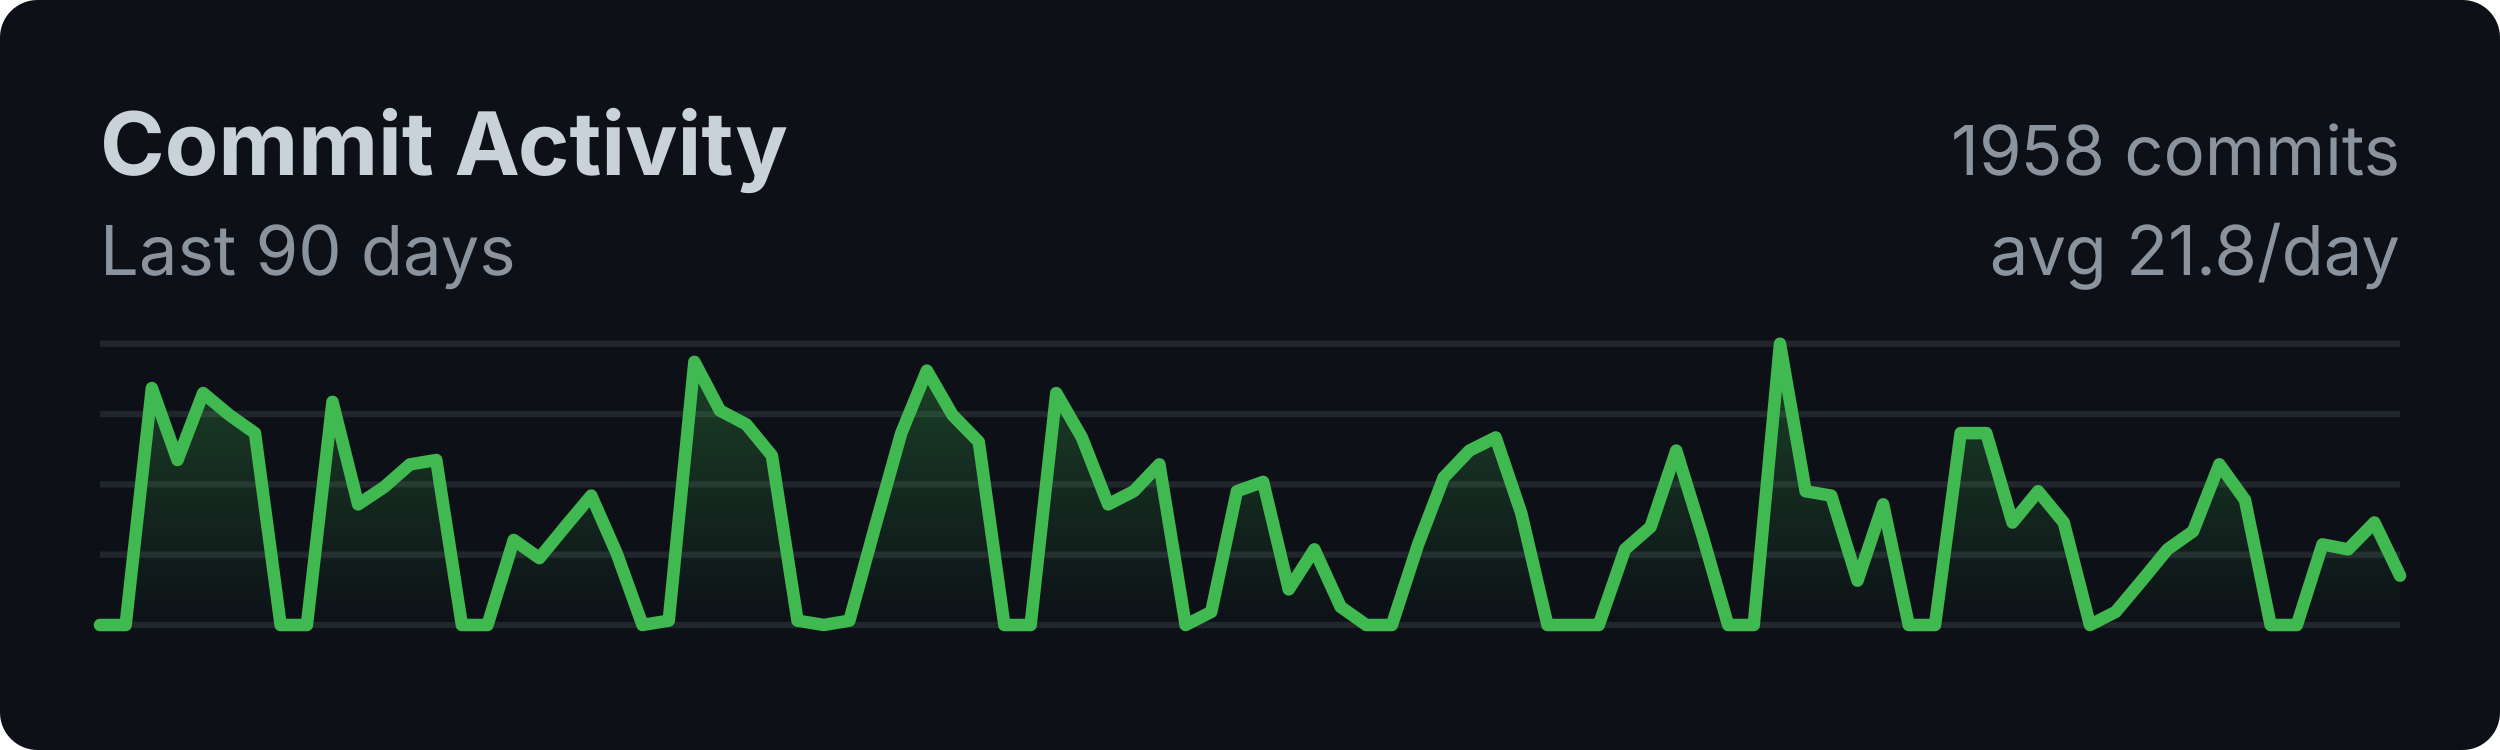
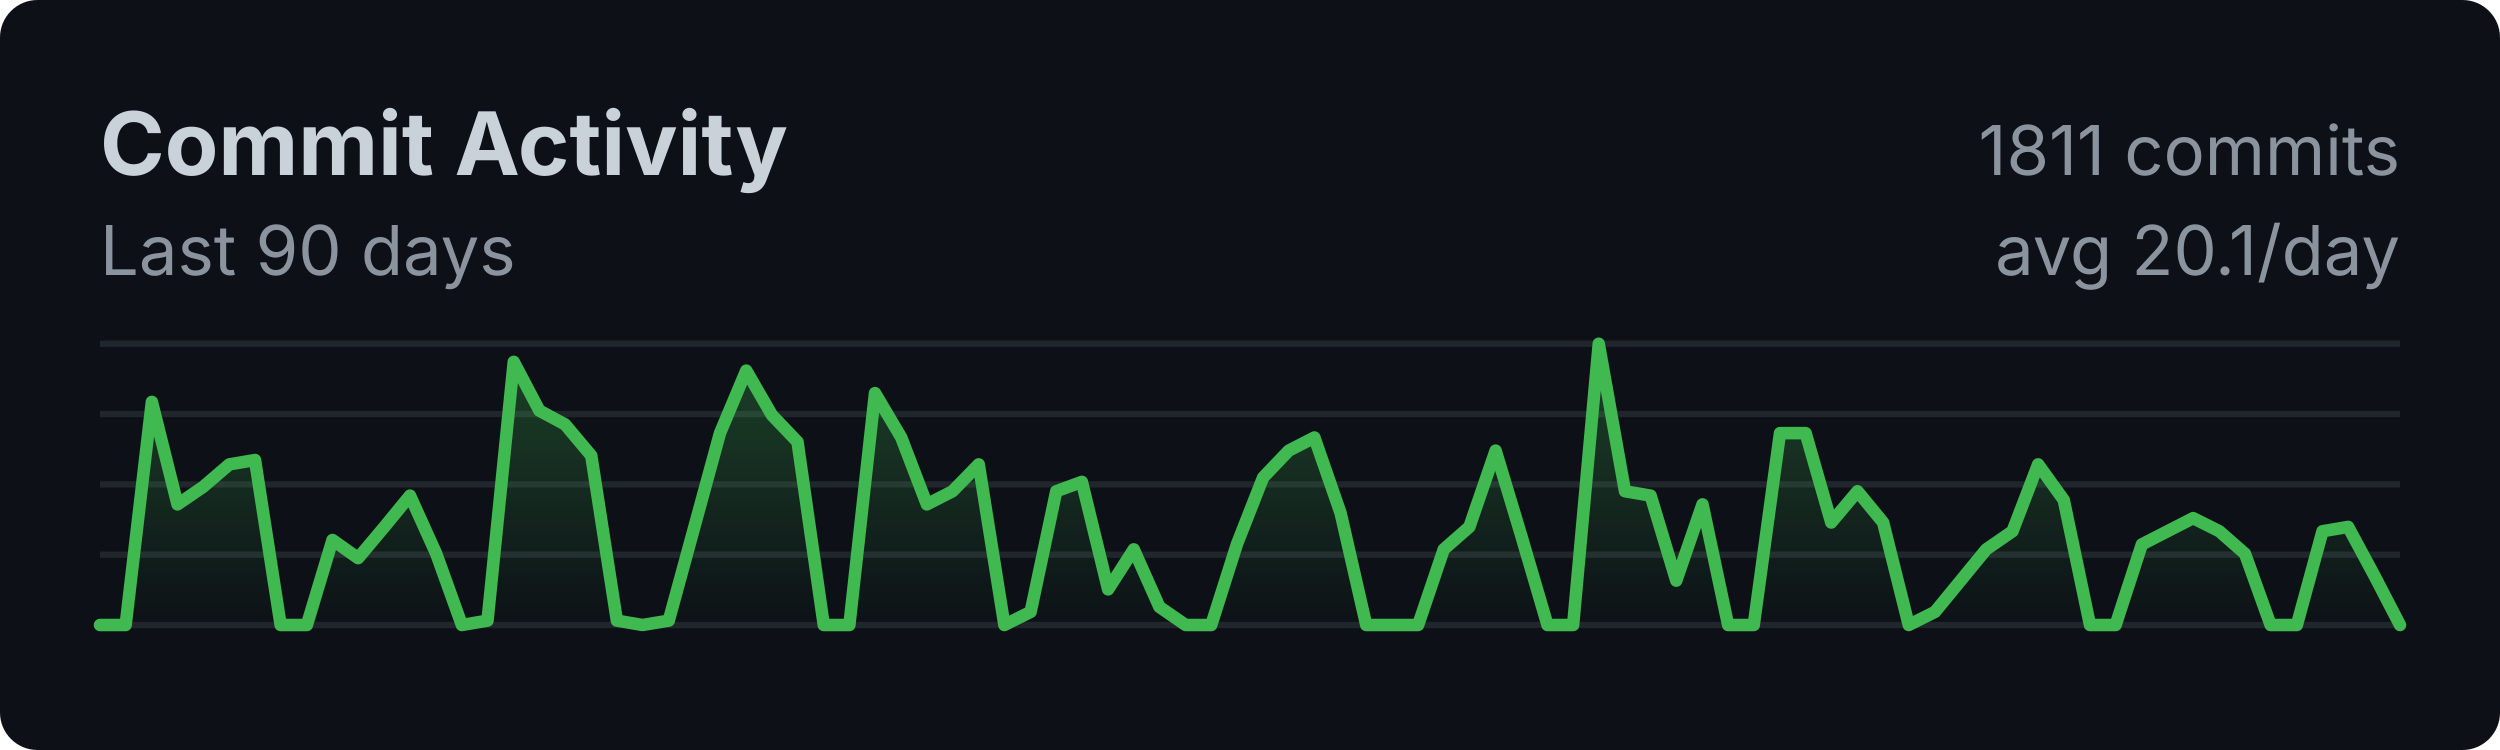
<svg xmlns="http://www.w3.org/2000/svg" width="400" height="120">
  <style>
    .title { font: bold 14px -apple-system, BlinkMacSystemFont, sans-serif; fill: #c9d1d9; }
    .subtitle { font: 11px -apple-system, BlinkMacSystemFont, sans-serif; fill: #8b949e; }
    .axis { font: 10px -apple-system, BlinkMacSystemFont, sans-serif; fill: #8b949e; }
  </style>
  <rect width="100%" height="100%" fill="#0d1117" rx="6" />
  <text x="16" y="28" class="title">Commit Activity</text>
  <text x="16" y="44" class="subtitle">Last 90 days</text>
  <line x1="16" y1="55.0" x2="384" y2="55.0" stroke="#21262d" stroke-width="1" />
  <line x1="16" y1="66.25" x2="384" y2="66.25" stroke="#21262d" stroke-width="1" />
  <line x1="16" y1="77.5" x2="384" y2="77.5" stroke="#21262d" stroke-width="1" />
  <line x1="16" y1="88.75" x2="384" y2="88.75" stroke="#21262d" stroke-width="1" />
  <line x1="16" y1="100.0" x2="384" y2="100.0" stroke="#21262d" stroke-width="1" />
  <defs>
    <linearGradient id="fillGrad" x1="0%" y1="0%" x2="0%" y2="100%">
      <stop offset="0%" style="stop-color:#3fb950;stop-opacity:0.3" />
      <stop offset="100%" style="stop-color:#3fb950;stop-opacity:0" />
    </linearGradient>
  </defs>
-   <polygon fill="url(#fillGrad)" points="16,100 16.0,100.0 20.1,100.0 24.3,62.1 28.4,73.6 32.5,62.9 36.7,66.4 40.8,69.3 44.9,100.0 49.1,100.0 53.2,64.3 57.3,80.7 61.5,77.9 65.6,74.3 69.8,73.6 73.9,100.0 78.0,100.0 82.2,86.4 86.3,89.3 90.4,84.3 94.6,79.3 98.7,88.6 102.8,100.0 107.0,99.3 111.1,57.9 115.2,65.7 119.4,67.9 123.5,72.9 127.6,99.3 131.8,100.0 135.9,99.3 140.0,84.3 144.2,69.3 148.3,59.3 152.4,66.4 156.6,70.7 160.7,100.0 164.9,100.0 169.0,62.9 173.1,70.0 177.3,80.7 181.4,78.6 185.5,74.3 189.7,100.0 193.8,97.9 197.9,78.6 202.1,77.1 206.2,94.3 210.3,87.9 214.5,97.1 218.6,100.0 222.7,100.0 226.9,87.1 231.0,76.4 235.1,72.1 239.3,70.0 243.4,82.1 247.6,100.0 251.7,100.0 255.8,100.0 260.0,87.9 264.1,84.3 268.2,72.1 272.4,85.7 276.5,100.0 280.6,100.0 284.8,55.0 288.9,78.6 293.0,79.3 297.2,92.9 301.3,80.7 305.4,100.0 309.6,100.0 313.7,69.3 317.8,69.3 322.0,83.6 326.1,78.6 330.2,83.6 334.4,100.0 338.5,97.9 342.7,92.9 346.8,87.9 350.9,85.0 355.1,74.3 359.2,80.0 363.3,100.0 367.5,100.0 371.6,87.1 375.7,87.9 379.9,83.6 384.0,92.1 384,100" />
-   <polyline fill="none" stroke="#3fb950" stroke-width="2" stroke-linecap="round" stroke-linejoin="round" points="16.0,100.0 20.1,100.0 24.3,62.1 28.4,73.6 32.5,62.9 36.7,66.4 40.8,69.3 44.9,100.0 49.1,100.0 53.2,64.3 57.3,80.7 61.5,77.9 65.6,74.3 69.8,73.6 73.9,100.0 78.0,100.0 82.2,86.4 86.3,89.3 90.4,84.3 94.6,79.3 98.7,88.6 102.8,100.0 107.0,99.3 111.1,57.9 115.2,65.7 119.4,67.9 123.5,72.9 127.6,99.3 131.8,100.0 135.9,99.3 140.0,84.3 144.2,69.3 148.3,59.3 152.4,66.4 156.6,70.7 160.7,100.0 164.9,100.0 169.0,62.9 173.1,70.0 177.3,80.7 181.4,78.6 185.5,74.3 189.7,100.0 193.8,97.9 197.9,78.6 202.1,77.1 206.2,94.3 210.3,87.9 214.5,97.1 218.6,100.0 222.7,100.0 226.9,87.1 231.0,76.4 235.1,72.1 239.3,70.0 243.4,82.1 247.6,100.0 251.7,100.0 255.8,100.0 260.0,87.9 264.1,84.3 268.2,72.1 272.4,85.7 276.5,100.0 280.6,100.0 284.8,55.0 288.9,78.6 293.0,79.3 297.2,92.9 301.3,80.7 305.4,100.0 309.6,100.0 313.7,69.3 317.8,69.3 322.0,83.6 326.1,78.6 330.2,83.6 334.4,100.0 338.5,97.9 342.7,92.9 346.8,87.9 350.9,85.0 355.1,74.3 359.2,80.0 363.3,100.0 367.5,100.0 371.6,87.1 375.7,87.9 379.9,83.6 384.0,92.1" />
-   <text x="384" y="28" class="subtitle" text-anchor="end">1958 commits</text>
-   <text x="384" y="44" class="subtitle" text-anchor="end">avg 21.8/day</text>
+   <polygon fill="url(#fillGrad)" points="16,100 16.0,100.0 20.1,100.0 24.3,64.3 28.4,80.7 32.5,77.9 36.7,74.3 40.8,73.6 44.9,100.0 49.1,100.0 53.2,86.4 57.3,89.3 61.5,84.3 65.6,79.3 69.8,88.6 73.9,100.0 78.0,99.3 82.2,57.9 86.3,65.7 90.4,67.9 94.6,72.9 98.7,99.3 102.8,100.0 107.0,99.3 111.1,84.3 115.2,69.3 119.4,59.3 123.5,66.4 127.6,70.7 131.8,100.0 135.9,100.0 140.0,62.9 144.2,70.0 148.3,80.7 152.4,78.6 156.6,74.3 160.7,100.0 164.9,97.9 169.0,78.6 173.1,77.1 177.3,94.3 181.4,87.9 185.5,97.1 189.7,100.0 193.8,100.0 197.9,87.1 202.1,76.4 206.2,72.1 210.3,70.0 214.5,82.1 218.6,100.0 222.7,100.0 226.9,100.0 231.0,87.9 235.1,84.3 239.3,72.1 243.4,85.7 247.6,100.0 251.7,100.0 255.8,55.0 260.0,78.6 264.1,79.3 268.2,92.9 272.4,80.7 276.5,100.0 280.6,100.0 284.8,69.3 288.9,69.3 293.0,83.6 297.2,78.6 301.3,83.6 305.4,100.0 309.6,97.9 313.7,92.9 317.8,87.9 322.0,85.0 326.1,74.3 330.2,80.0 334.4,100.0 338.5,100.0 342.7,87.1 346.8,85.0 350.9,82.9 355.1,85.0 359.2,88.6 363.3,100.0 367.5,100.0 371.6,85.0 375.7,84.3 379.9,92.1 384.0,100.0 384,100" />
+   <polyline fill="none" stroke="#3fb950" stroke-width="2" stroke-linecap="round" stroke-linejoin="round" points="16.0,100.0 20.1,100.0 24.3,64.3 28.4,80.7 32.5,77.9 36.7,74.3 40.8,73.6 44.9,100.0 49.1,100.0 53.2,86.4 57.3,89.3 61.5,84.3 65.6,79.3 69.8,88.6 73.9,100.0 78.0,99.3 82.2,57.9 86.3,65.7 90.4,67.9 94.6,72.9 98.7,99.3 102.8,100.0 107.0,99.3 111.1,84.3 115.2,69.3 119.4,59.3 123.5,66.4 127.6,70.7 131.8,100.0 135.9,100.0 140.0,62.9 144.2,70.0 148.3,80.7 152.4,78.6 156.6,74.3 160.7,100.0 164.9,97.9 169.0,78.6 173.1,77.1 177.3,94.3 181.4,87.9 185.5,97.1 189.7,100.0 193.8,100.0 197.9,87.1 202.1,76.4 206.2,72.1 210.3,70.0 214.5,82.1 218.6,100.0 222.7,100.0 226.9,100.0 231.0,87.9 235.1,84.3 239.3,72.1 243.4,85.7 247.6,100.0 251.7,100.0 255.8,55.0 260.0,78.6 264.1,79.3 268.2,92.9 272.4,80.7 276.5,100.0 280.6,100.0 284.8,69.3 288.9,69.3 293.0,83.6 297.2,78.6 301.3,83.6 305.4,100.0 309.6,97.9 313.7,92.9 317.8,87.9 322.0,85.0 326.1,74.3 330.2,80.0 334.4,100.0 338.5,100.0 342.7,87.1 346.8,85.0 350.9,82.9 355.1,85.0 359.2,88.6 363.3,100.0 367.5,100.0 371.6,85.0 375.7,84.3 379.9,92.1 384.0,100.0" />
+   <text x="384" y="28" class="subtitle" text-anchor="end">1811 commits</text>
+   <text x="384" y="44" class="subtitle" text-anchor="end">avg 20.1/day</text>
</svg>
